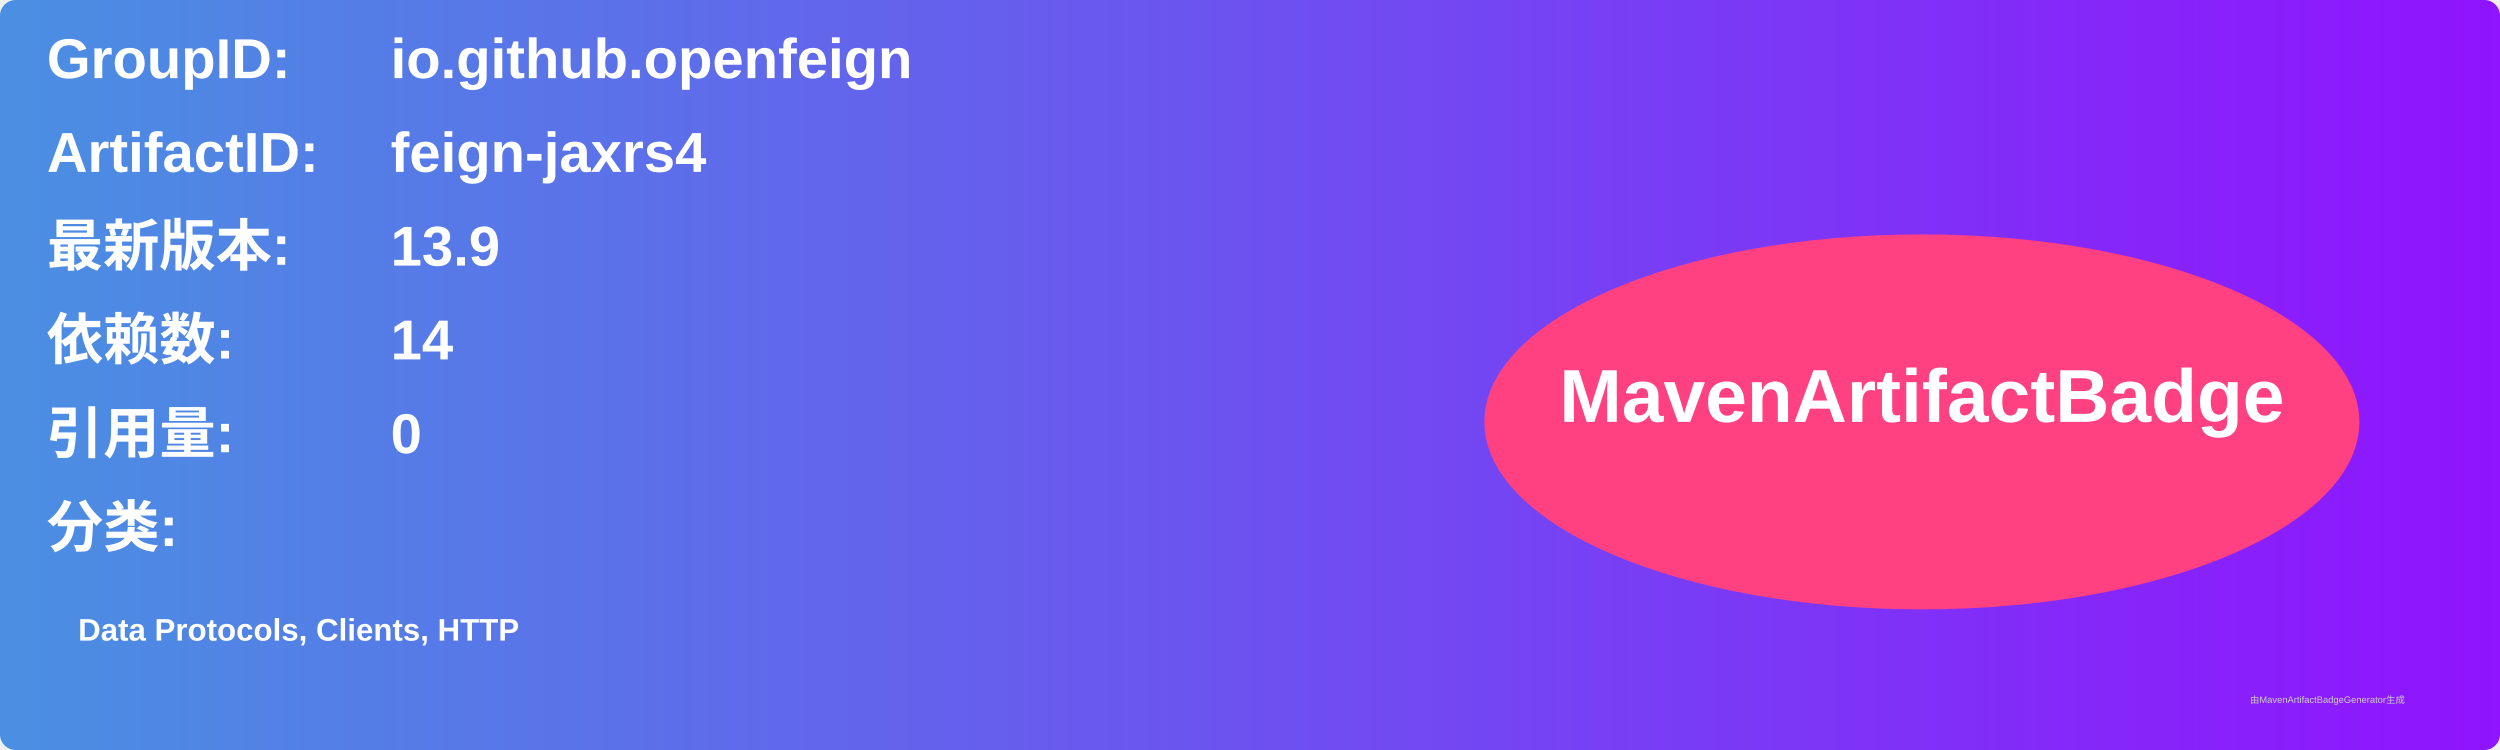
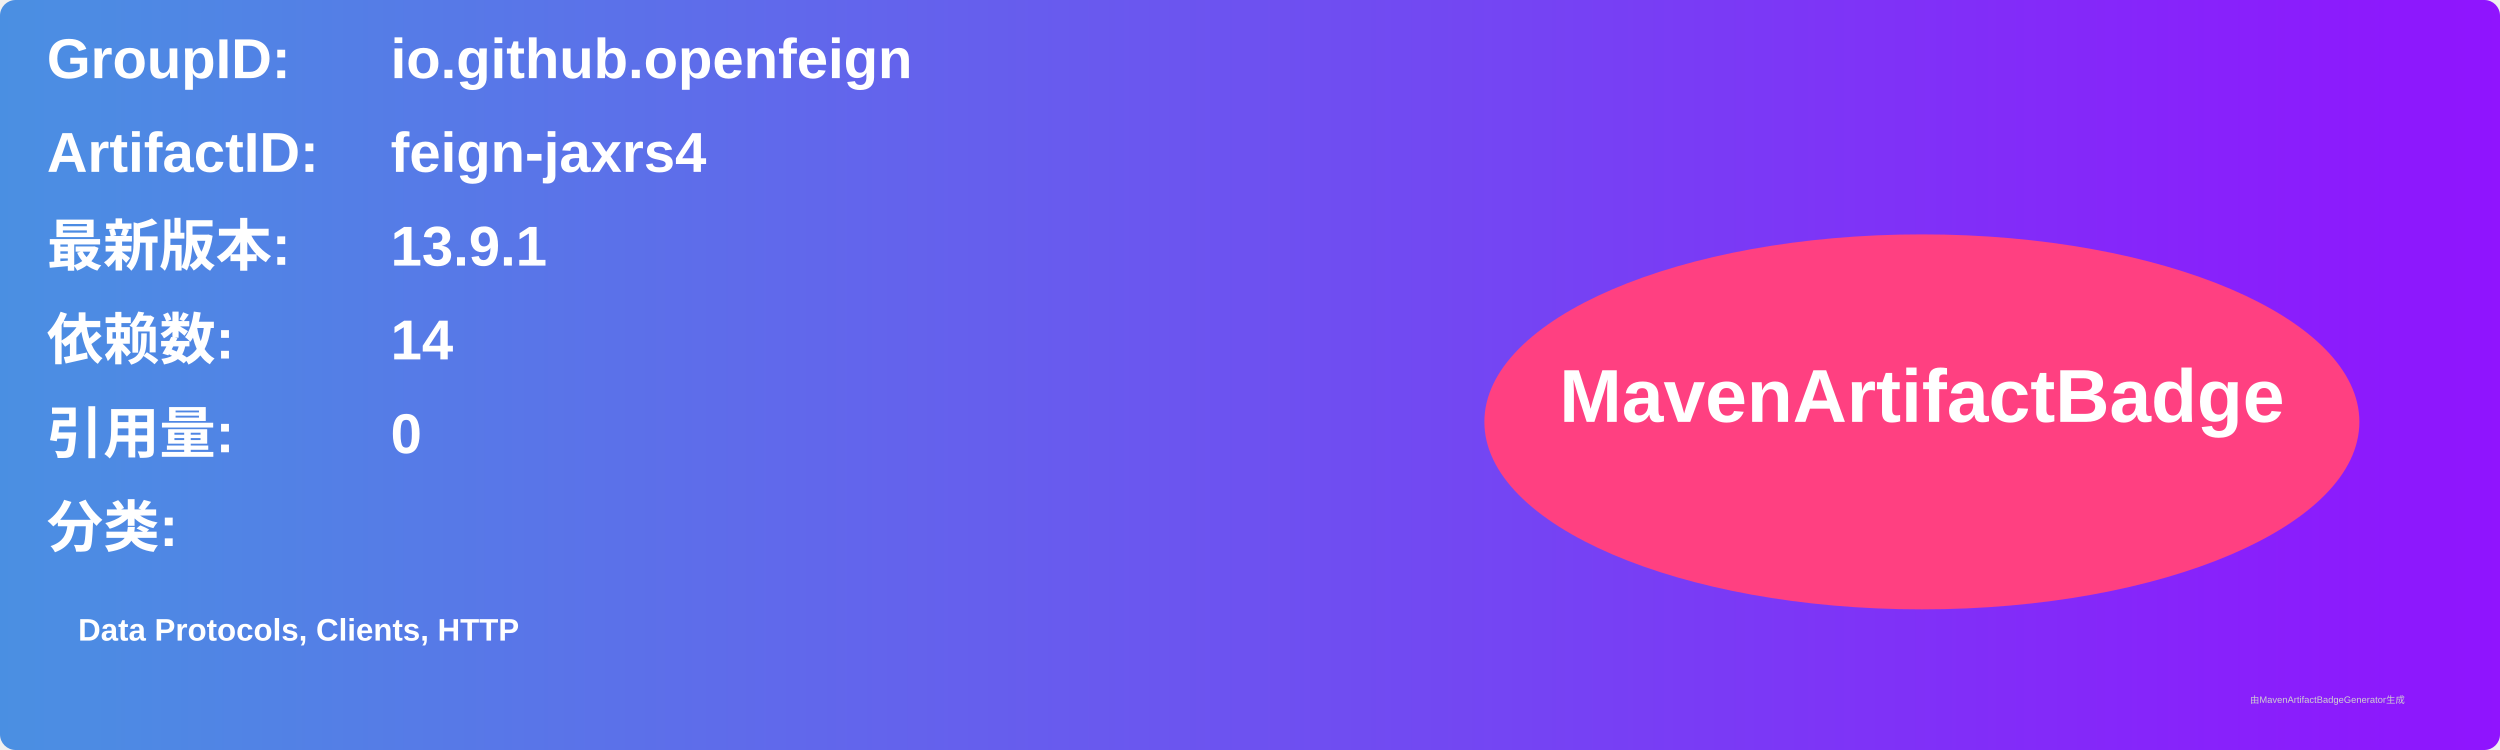
<svg xmlns="http://www.w3.org/2000/svg" width="800" height="240" viewBox="0 0 800 240">
  <linearGradient id="grad" x1="0%" y1="0%" x2="100%" y2="0%">
    <stop offset="0%" stop-color="#4a90e2" />
    <stop offset="100%" stop-color="#9013fe" />
  </linearGradient>
  <rect width="100%" height="100%" rx="5" ry="5" fill="url(#grad)" />
  <g transform="translate(15, 15)">
    <text x="0" y="10" font-family="Arial" font-size="18" fill="white" font-weight="bold" width="260">GroupID:</text>
    <text x="110" y="10" font-family="Arial" font-size="18" fill="white" font-weight="bold" width="460">io.github.openfeign</text>
    <text x="0" y="40" font-family="Arial" font-size="18" fill="white" font-weight="bold" width="260">ArtifactID:</text>
    <text x="110" y="40" font-family="Arial" font-size="18" fill="white" font-weight="bold" width="460">feign-jaxrs4</text>
    <text x="0" y="70" font-family="Arial" font-size="18" fill="white" font-weight="bold">最新版本:</text>
    <text x="110" y="70" font-family="Arial" font-size="18" fill="white" font-weight="bold">
-       <tspan font-weight="bold">13.9</tspan>
+       <tspan font-weight="bold">13.9.1</tspan>
    </text>
    <text x="0" y="100" font-family="Arial" font-size="18" fill="white" font-weight="bold">依赖数: </text>
    <text x="110" y="100" font-family="Arial" font-size="18" fill="white">
      <tspan font-weight="bold">14</tspan>
    </text>
    <text x="0" y="130" font-family="Arial" font-size="18" fill="white" font-weight="bold">引用量: </text>
    <text x="110" y="130" font-family="Arial" font-size="18" fill="white">
      <tspan font-weight="bold">0</tspan>
    </text>
    <text x="0" y="160" font-family="Arial" font-size="18" fill="white" font-weight="bold">分类:</text>
    <text x="10" y="190" font-family="Arial" font-size="10" fill="white">
      <tspan font-weight="bold">Data Protocols, Clients, HTTP</tspan>
    </text>
    <ellipse cx="600" cy="120" rx="140" ry="60" fill="#ff4081" />
    <text x="600" y="120" text-anchor="middle" font-family="Arial" font-size="24" fill="white" font-weight="bold">MavenArtifactBadge</text>
  </g>
  <text x="720" y="225" font-family="Arial" font-size="3" fill="#d0d0d0">由MavenArtifactBadgeGenerator生成</text>
</svg>
